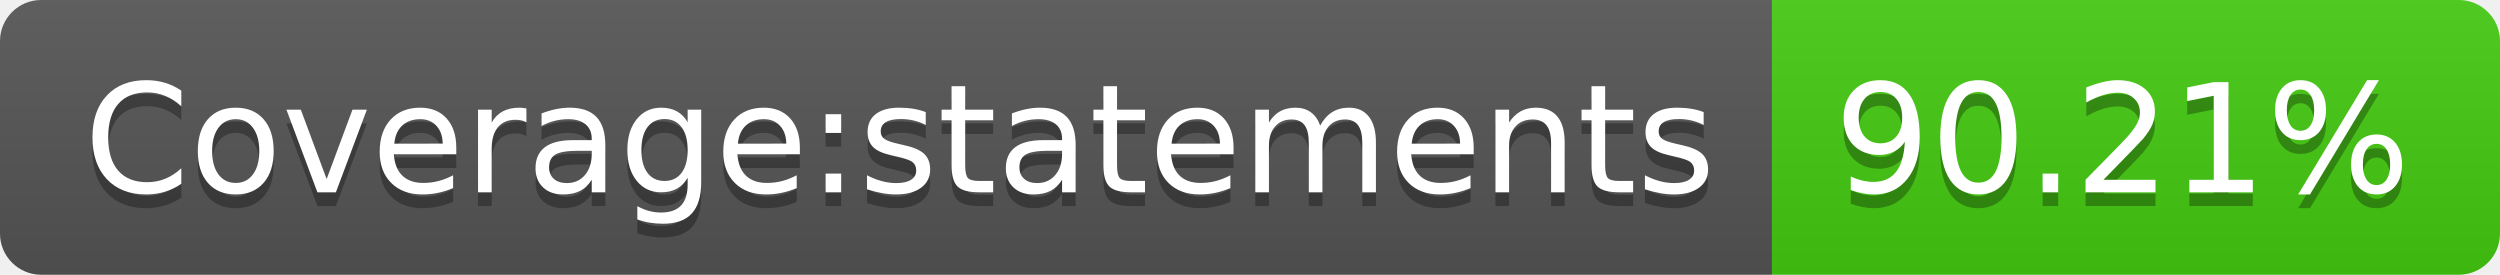
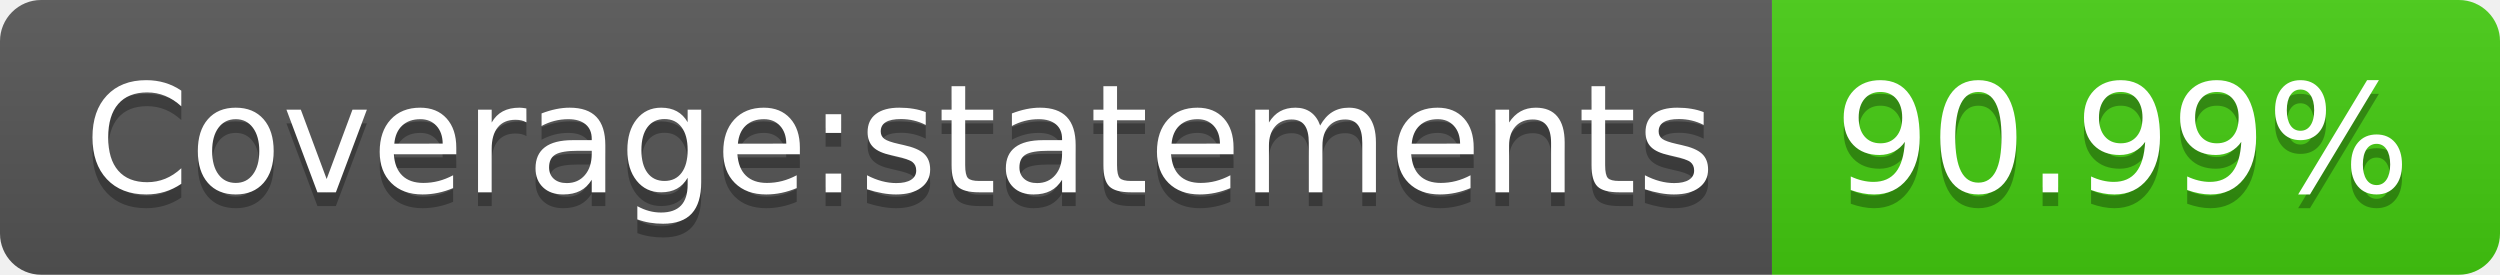
<svg xmlns="http://www.w3.org/2000/svg" width="182" height="20">
  <linearGradient id="s" x2="0" y2="100%">
    <stop offset="0" stop-color="#bbb" stop-opacity=".1" />
    <stop offset="1" stop-opacity=".1" />
  </linearGradient>
  <clipPath id="r">
    <rect width="182" height="20" rx="3" fill="#fff" />
  </clipPath>
  <g clip-path="url(#r)">
    <rect width="129" height="20" fill="#555" />
    <rect x="129" width="53" height="20" fill="#4c1" />
    <rect width="182" height="20" fill="url(#s)" />
  </g>
  <g fill="#fff" text-anchor="middle" font-family="Verdana,Geneva,DejaVu Sans,sans-serif" text-rendering="geometricPrecision" font-size="110">
    <text x="655" y="150" fill="#010101" fill-opacity=".3" transform="scale(.1)" textLength="1190">Coverage:statements</text>
    <text x="655" y="140" transform="scale(.1)" textLength="1190">Coverage:statements</text>
-     <text x="1545" y="150" fill="#010101" fill-opacity=".3" transform="scale(.1)" textLength="430">90.21%</text>
-     <text x="1545" y="140" transform="scale(.1)" textLength="430">90.21%</text>
+     <text x="1545" y="150" fill="#010101" fill-opacity=".3" transform="scale(.1)" textLength="430">90.99%</text>
+     <text x="1545" y="140" transform="scale(.1)" textLength="430">90.99%</text>
  </g>
</svg>
